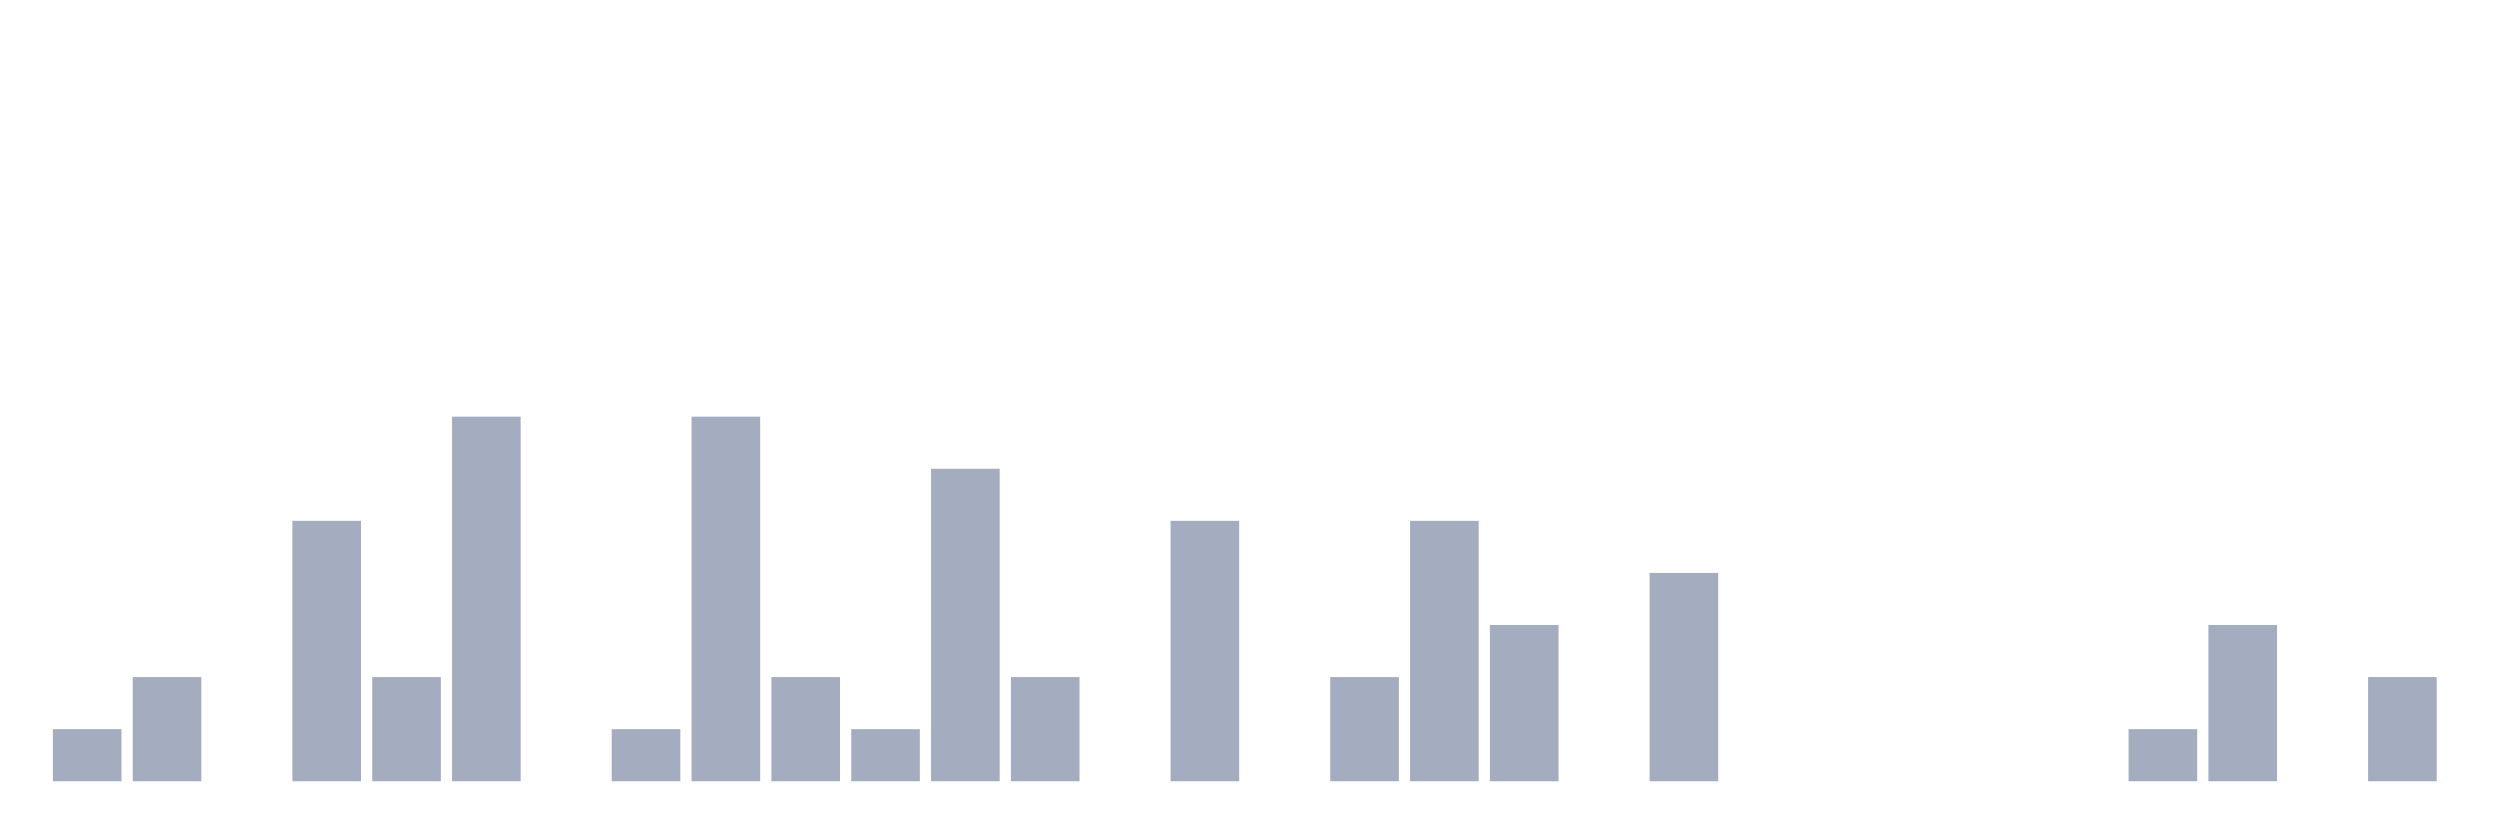
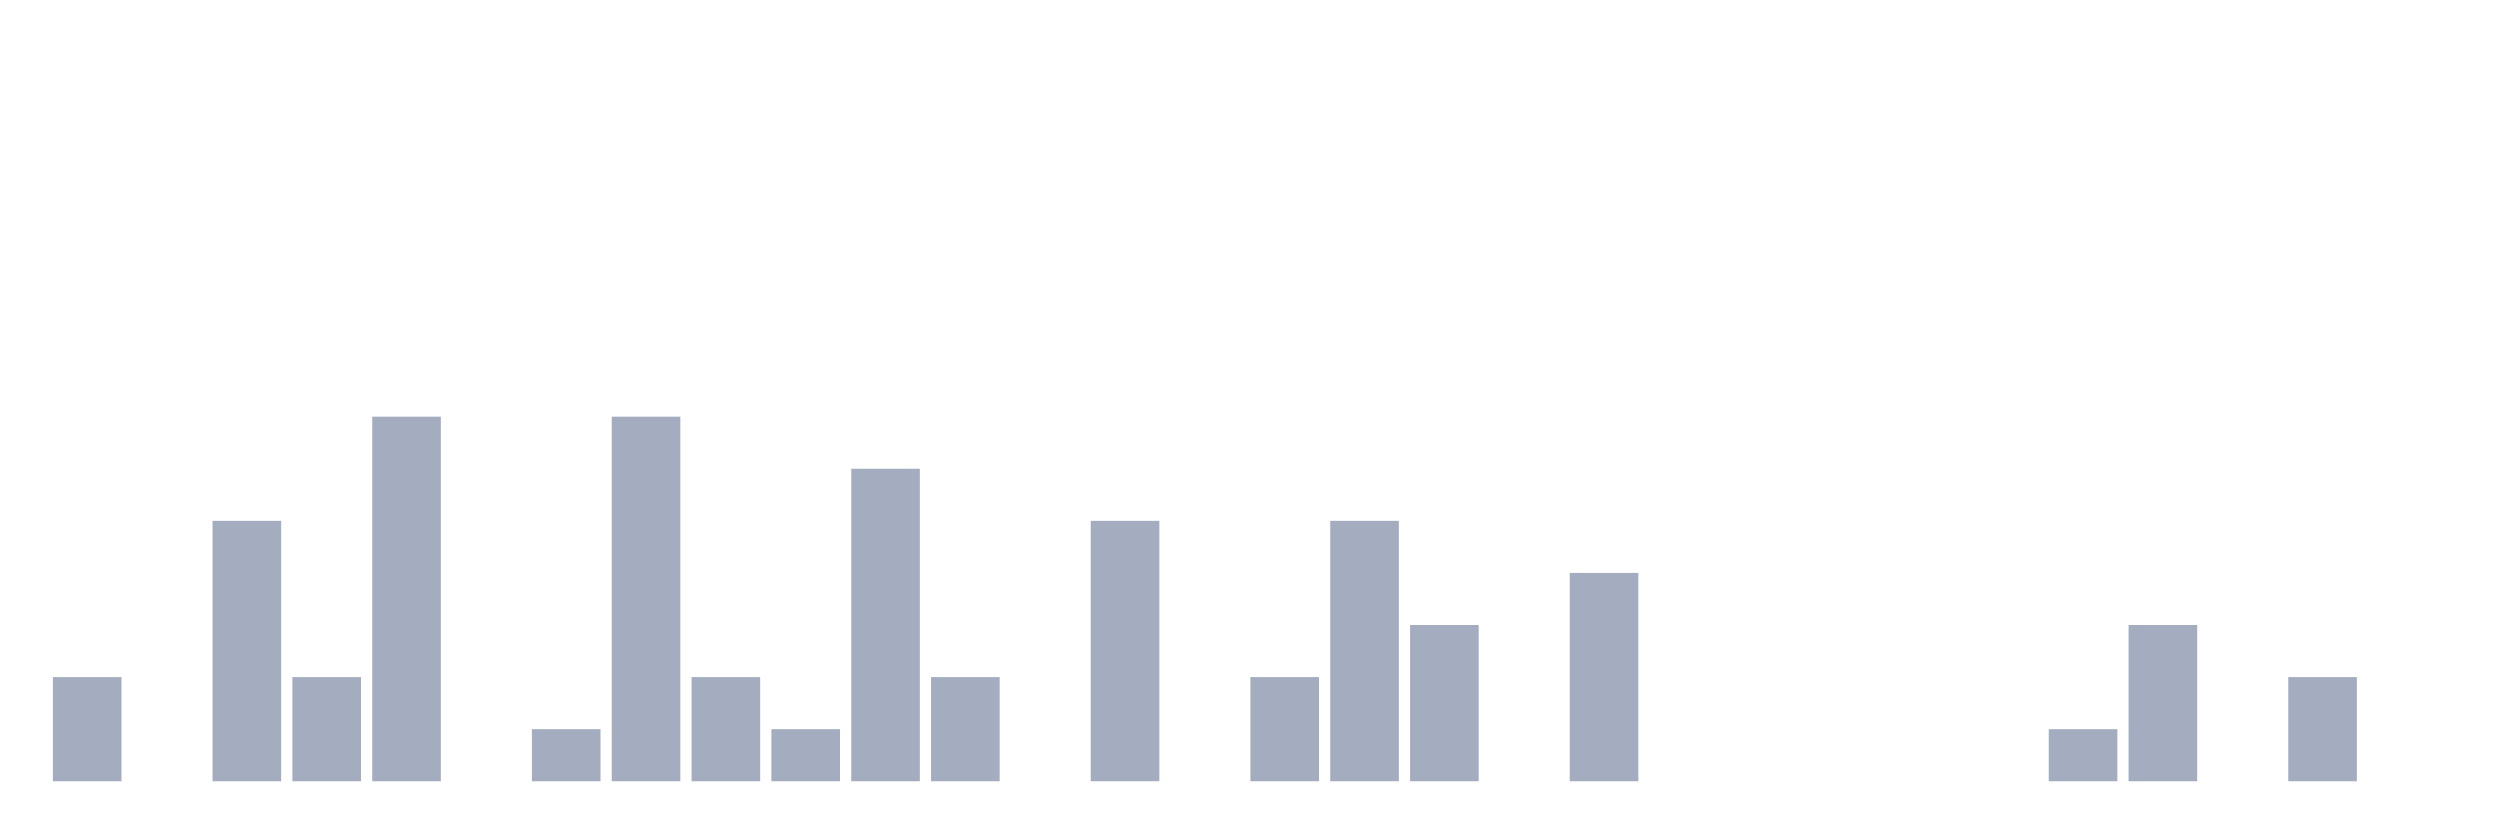
<svg xmlns="http://www.w3.org/2000/svg" viewBox="0 0 480 160">
  <g transform="translate(10,10)">
-     <rect class="bar" x="0.153" width="13.175" y="130" height="10" fill="rgb(164,173,192)" />
-     <rect class="bar" x="15.482" width="13.175" y="120" height="20" fill="rgb(164,173,192)" />
-     <rect class="bar" x="30.81" width="13.175" y="140" height="0" fill="rgb(164,173,192)" />
-     <rect class="bar" x="46.138" width="13.175" y="90" height="50" fill="rgb(164,173,192)" />
-     <rect class="bar" x="61.466" width="13.175" y="120" height="20" fill="rgb(164,173,192)" />
-     <rect class="bar" x="76.794" width="13.175" y="70" height="70" fill="rgb(164,173,192)" />
-     <rect class="bar" x="92.123" width="13.175" y="140" height="0" fill="rgb(164,173,192)" />
-     <rect class="bar" x="107.451" width="13.175" y="130" height="10" fill="rgb(164,173,192)" />
-     <rect class="bar" x="122.779" width="13.175" y="70" height="70" fill="rgb(164,173,192)" />
-     <rect class="bar" x="138.107" width="13.175" y="120" height="20" fill="rgb(164,173,192)" />
-     <rect class="bar" x="153.436" width="13.175" y="130" height="10" fill="rgb(164,173,192)" />
-     <rect class="bar" x="168.764" width="13.175" y="80" height="60" fill="rgb(164,173,192)" />
-     <rect class="bar" x="184.092" width="13.175" y="120" height="20" fill="rgb(164,173,192)" />
-     <rect class="bar" x="199.42" width="13.175" y="140" height="0" fill="rgb(164,173,192)" />
-     <rect class="bar" x="214.748" width="13.175" y="90" height="50" fill="rgb(164,173,192)" />
-     <rect class="bar" x="230.077" width="13.175" y="140" height="0" fill="rgb(164,173,192)" />
-     <rect class="bar" x="245.405" width="13.175" y="120" height="20" fill="rgb(164,173,192)" />
-     <rect class="bar" x="260.733" width="13.175" y="90" height="50" fill="rgb(164,173,192)" />
-     <rect class="bar" x="276.061" width="13.175" y="110" height="30" fill="rgb(164,173,192)" />
-     <rect class="bar" x="291.39" width="13.175" y="140" height="0" fill="rgb(164,173,192)" />
-     <rect class="bar" x="306.718" width="13.175" y="100" height="40" fill="rgb(164,173,192)" />
+     <rect class="bar" x="0.153" width="13.175" y="120" height="20" fill="rgb(164,173,192)" />
+     <rect class="bar" x="15.482" width="13.175" y="140" height="0" fill="rgb(164,173,192)" />
+     <rect class="bar" x="30.81" width="13.175" y="90" height="50" fill="rgb(164,173,192)" />
+     <rect class="bar" x="46.138" width="13.175" y="120" height="20" fill="rgb(164,173,192)" />
+     <rect class="bar" x="61.466" width="13.175" y="70" height="70" fill="rgb(164,173,192)" />
+     <rect class="bar" x="76.794" width="13.175" y="140" height="0" fill="rgb(164,173,192)" />
+     <rect class="bar" x="92.123" width="13.175" y="130" height="10" fill="rgb(164,173,192)" />
+     <rect class="bar" x="107.451" width="13.175" y="70" height="70" fill="rgb(164,173,192)" />
+     <rect class="bar" x="122.779" width="13.175" y="120" height="20" fill="rgb(164,173,192)" />
+     <rect class="bar" x="138.107" width="13.175" y="130" height="10" fill="rgb(164,173,192)" />
+     <rect class="bar" x="153.436" width="13.175" y="80" height="60" fill="rgb(164,173,192)" />
+     <rect class="bar" x="168.764" width="13.175" y="120" height="20" fill="rgb(164,173,192)" />
+     <rect class="bar" x="184.092" width="13.175" y="140" height="0" fill="rgb(164,173,192)" />
+     <rect class="bar" x="199.42" width="13.175" y="90" height="50" fill="rgb(164,173,192)" />
+     <rect class="bar" x="214.748" width="13.175" y="140" height="0" fill="rgb(164,173,192)" />
+     <rect class="bar" x="230.077" width="13.175" y="120" height="20" fill="rgb(164,173,192)" />
+     <rect class="bar" x="245.405" width="13.175" y="90" height="50" fill="rgb(164,173,192)" />
+     <rect class="bar" x="260.733" width="13.175" y="110" height="30" fill="rgb(164,173,192)" />
+     <rect class="bar" x="276.061" width="13.175" y="140" height="0" fill="rgb(164,173,192)" />
+     <rect class="bar" x="291.39" width="13.175" y="100" height="40" fill="rgb(164,173,192)" />
+     <rect class="bar" x="306.718" width="13.175" y="140" height="0" fill="rgb(164,173,192)" />
    <rect class="bar" x="322.046" width="13.175" y="140" height="0" fill="rgb(164,173,192)" />
    <rect class="bar" x="337.374" width="13.175" y="140" height="0" fill="rgb(164,173,192)" />
    <rect class="bar" x="352.702" width="13.175" y="140" height="0" fill="rgb(164,173,192)" />
    <rect class="bar" x="368.031" width="13.175" y="140" height="0" fill="rgb(164,173,192)" />
-     <rect class="bar" x="383.359" width="13.175" y="140" height="0" fill="rgb(164,173,192)" />
-     <rect class="bar" x="398.687" width="13.175" y="130" height="10" fill="rgb(164,173,192)" />
-     <rect class="bar" x="414.015" width="13.175" y="110" height="30" fill="rgb(164,173,192)" />
-     <rect class="bar" x="429.344" width="13.175" y="140" height="0" fill="rgb(164,173,192)" />
-     <rect class="bar" x="444.672" width="13.175" y="120" height="20" fill="rgb(164,173,192)" />
+     <rect class="bar" x="383.359" width="13.175" y="130" height="10" fill="rgb(164,173,192)" />
+     <rect class="bar" x="398.687" width="13.175" y="110" height="30" fill="rgb(164,173,192)" />
+     <rect class="bar" x="414.015" width="13.175" y="140" height="0" fill="rgb(164,173,192)" />
+     <rect class="bar" x="429.344" width="13.175" y="120" height="20" fill="rgb(164,173,192)" />
+     <rect class="bar" x="444.672" width="13.175" y="140" height="0" fill="rgb(164,173,192)" />
  </g>
</svg>
